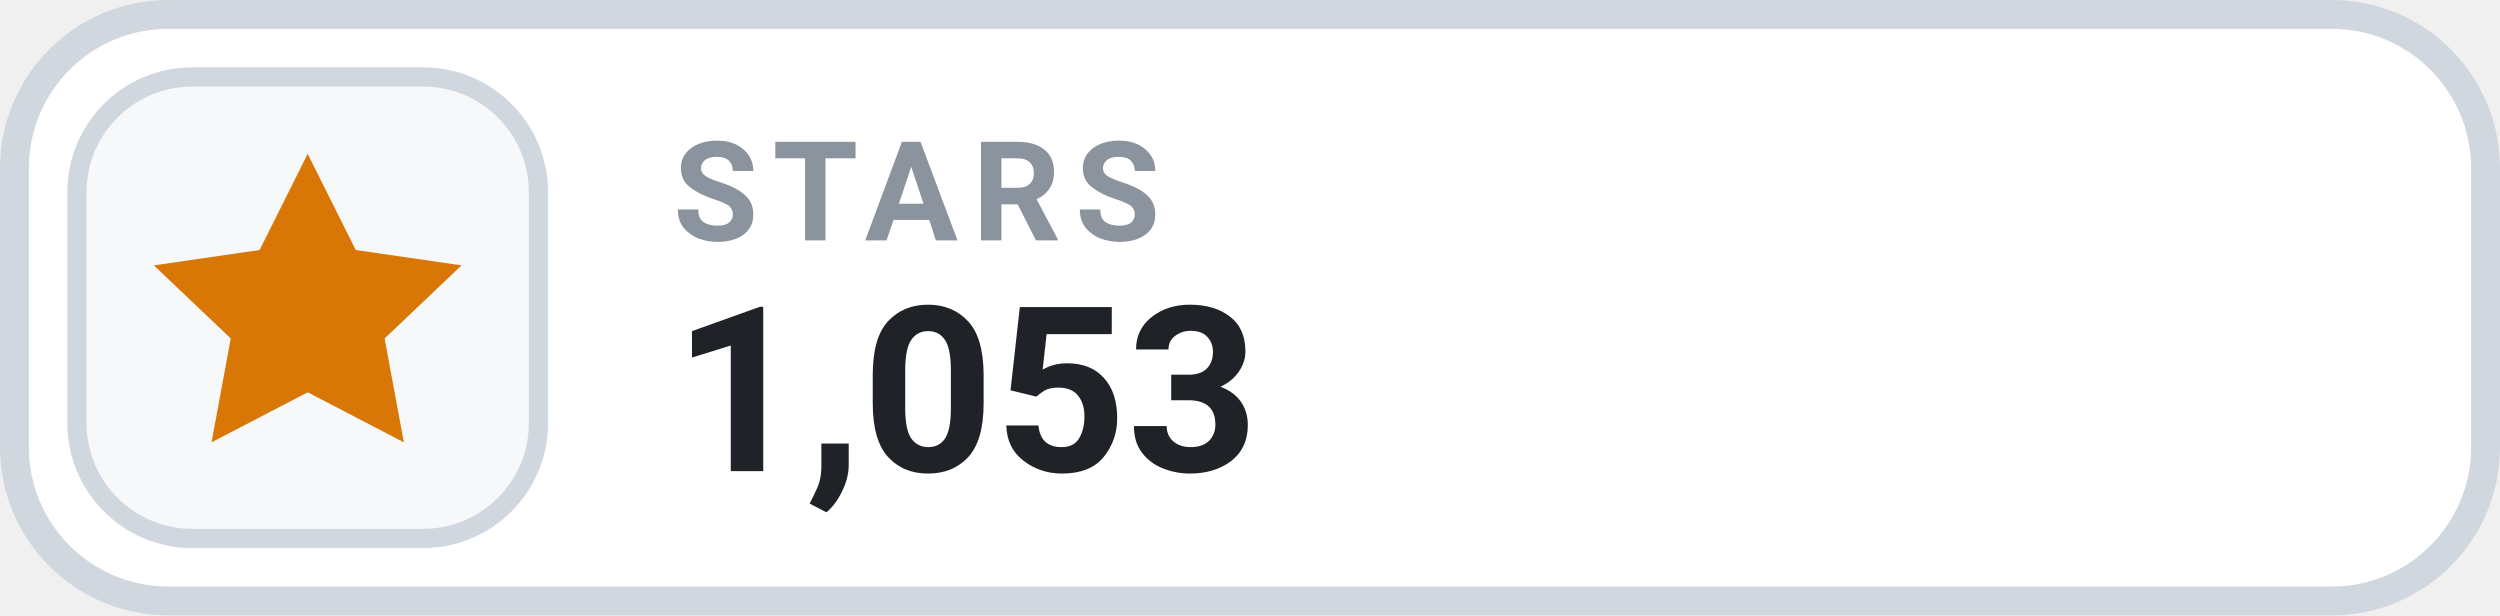
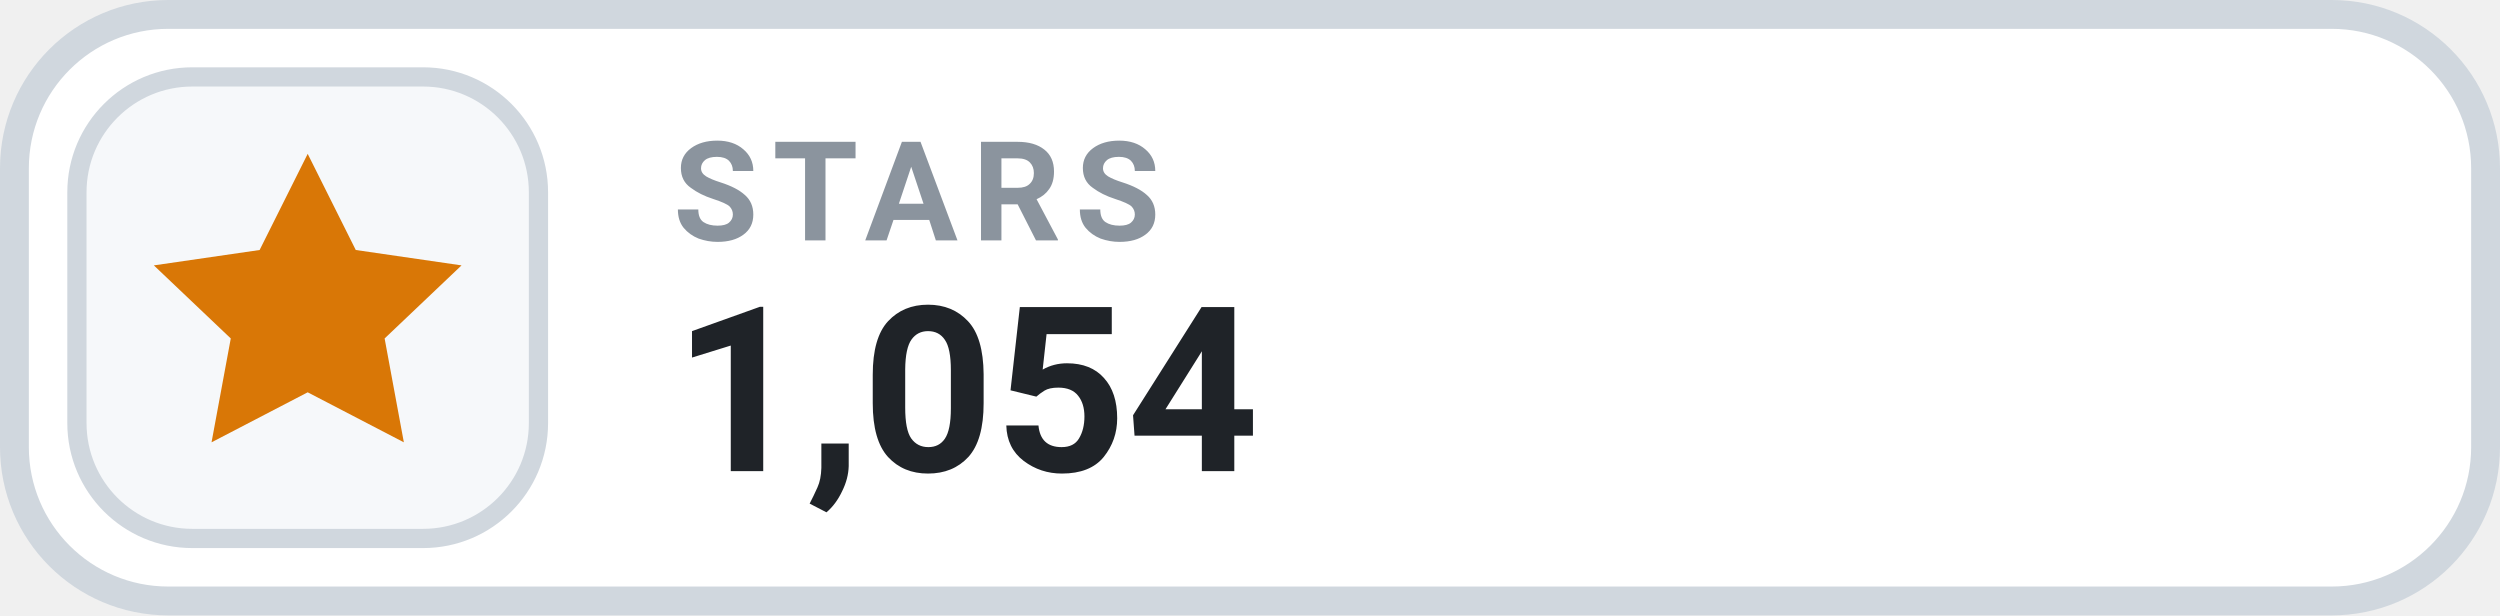
- <svg xmlns="http://www.w3.org/2000/svg" width="130" height="32" viewBox="0 0 130 32" role="img" aria-label="STARS 1,053">
+ <svg xmlns="http://www.w3.org/2000/svg" width="130" height="32" viewBox="0 0 130 32" role="img" aria-label="STARS 1,054">
  <rect x=".75" y=".75" width="128.5" height="30.5" rx="8" fill="#FFFFFF" stroke="#D0D7DE" stroke-width="1.5" />
  <rect x="4" y="4" width="24" height="24" rx="6" fill="#F6F8FA" stroke="#D0D7DE" stroke-width="1" />
  <g transform="translate(16 16)" style="color:#D97706;">
    <path d="M0 -8 l2.5 5 5.5 .8 -4 3.8 1 5.4 -5 -2.6 -5 2.6 1 -5.4 -4 -3.8 5.5 -.8 Z" fill="currentColor" />
  </g>
  <text x="35" y="12.5" fill="#8B949E" font-family="-apple-system,BlinkMacSystemFont,'Segoe UI',Roboto,Helvetica,Arial,sans-serif" font-size="7.2" font-weight="700" letter-spacing=".75">STARS</text>
-   <text x="35" y="24.5" fill="#1F2328" font-family="-apple-system,BlinkMacSystemFont,'Segoe UI',Roboto,Helvetica,Arial,sans-serif" font-size="12" font-weight="700">1,053</text>
+   <text x="35" y="24.5" fill="#1F2328" font-family="-apple-system,BlinkMacSystemFont,'Segoe UI',Roboto,Helvetica,Arial,sans-serif" font-size="12" font-weight="700">1,054</text>
</svg>
